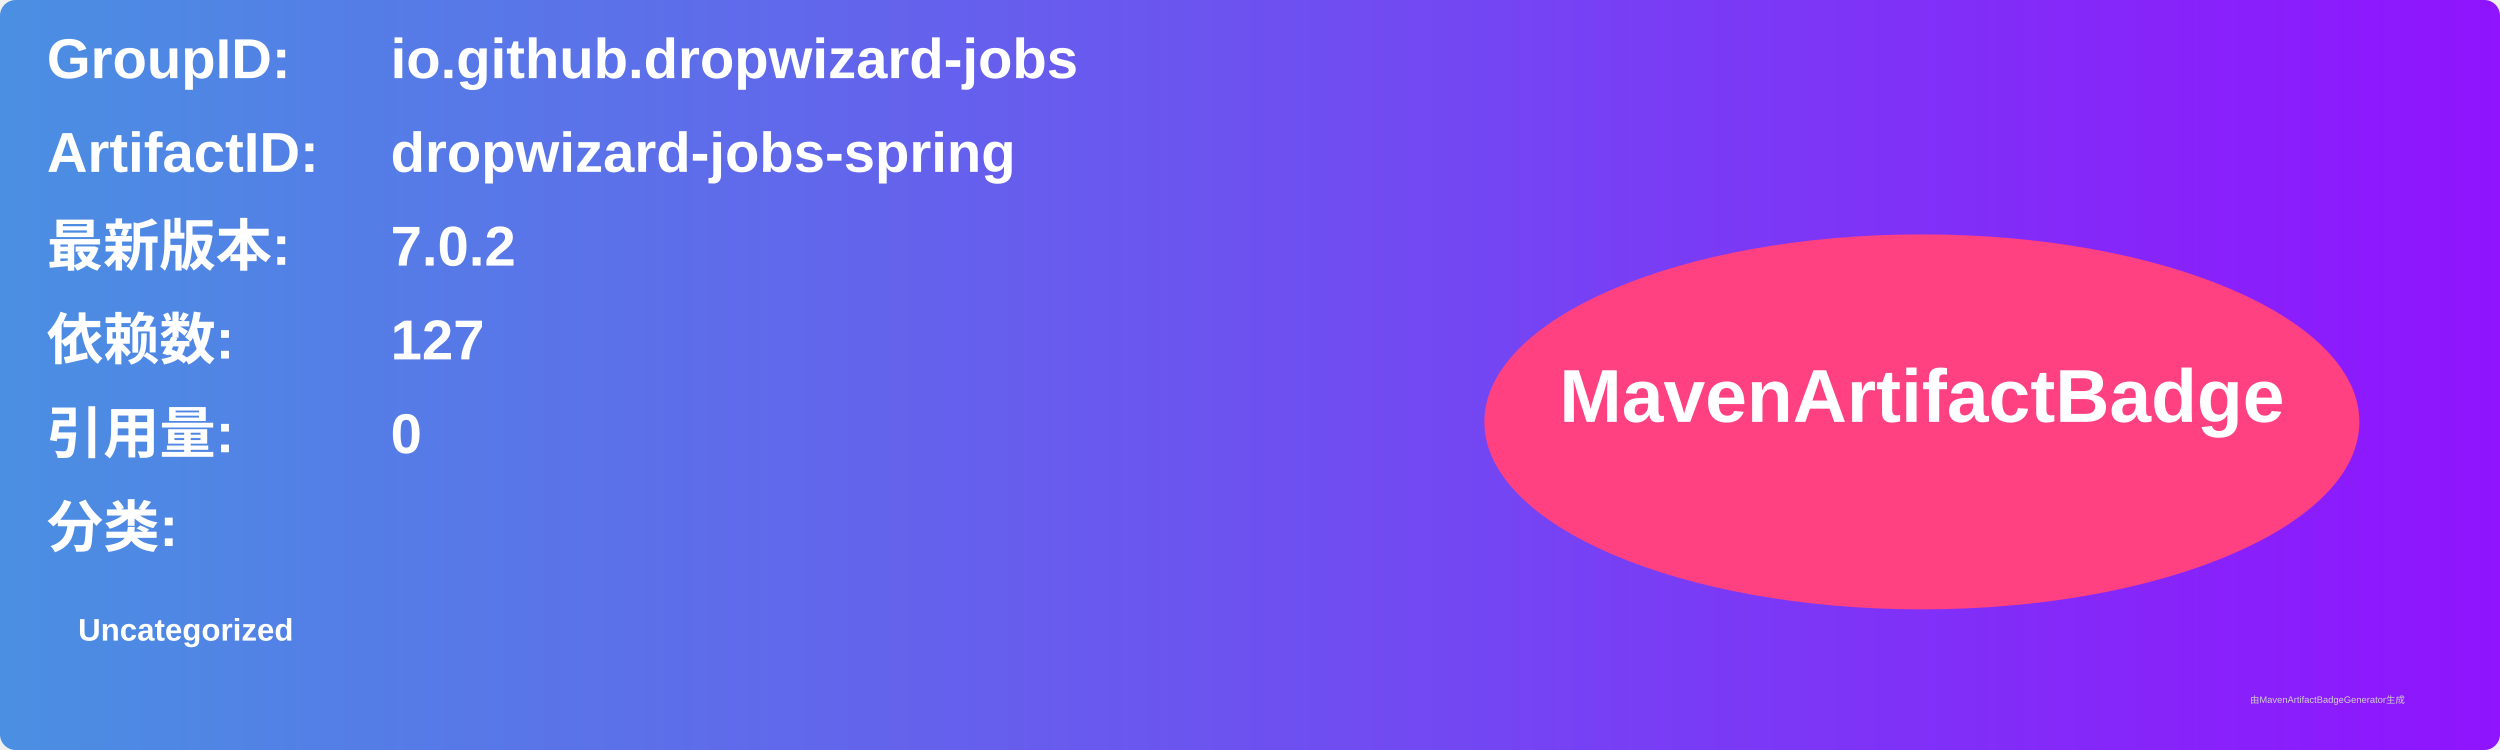
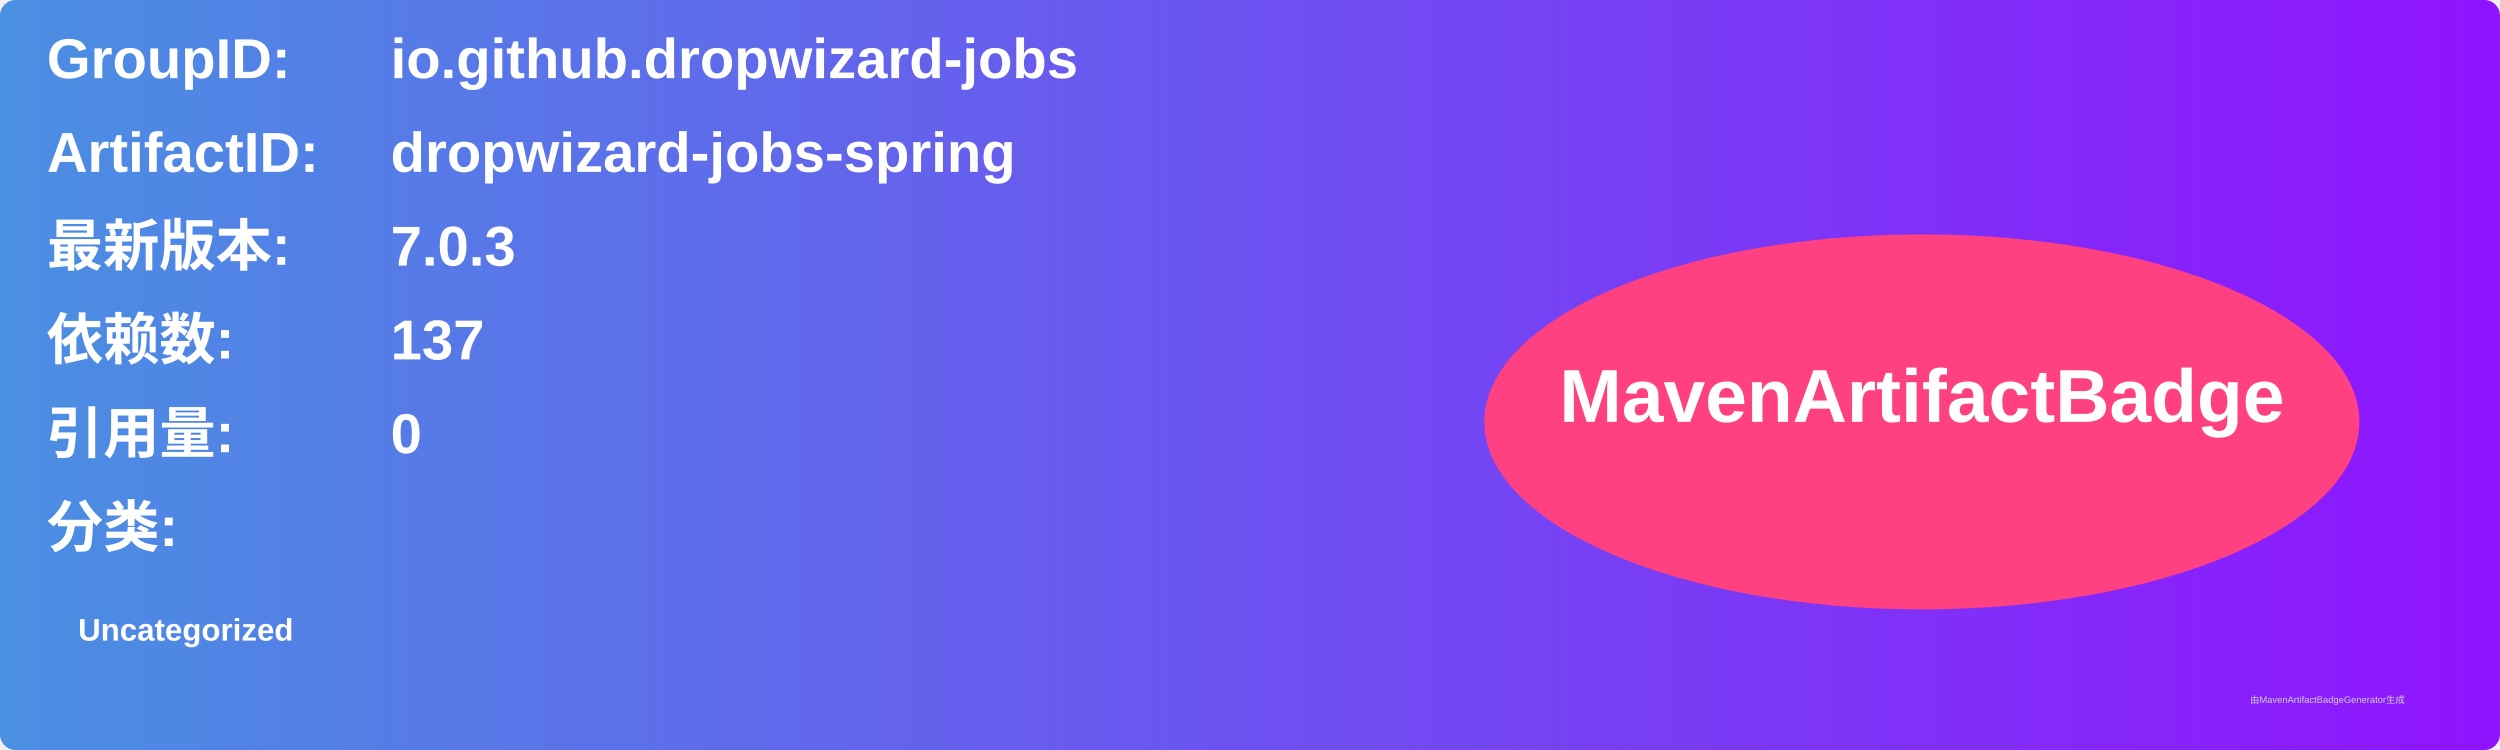
<svg xmlns="http://www.w3.org/2000/svg" width="800" height="240" viewBox="0 0 800 240">
  <linearGradient id="grad" x1="0%" y1="0%" x2="100%" y2="0%">
    <stop offset="0%" stop-color="#4a90e2" />
    <stop offset="100%" stop-color="#9013fe" />
  </linearGradient>
  <rect width="100%" height="100%" rx="5" ry="5" fill="url(#grad)" />
  <g transform="translate(15, 15)">
    <text x="0" y="10" font-family="Arial" font-size="18" fill="white" font-weight="bold" width="260">GroupID:</text>
    <text x="110" y="10" font-family="Arial" font-size="18" fill="white" font-weight="bold" width="460">io.github.dropwizard-jobs</text>
    <text x="0" y="40" font-family="Arial" font-size="18" fill="white" font-weight="bold" width="260">ArtifactID:</text>
    <text x="110" y="40" font-family="Arial" font-size="18" fill="white" font-weight="bold" width="460">dropwizard-jobs-spring</text>
    <text x="0" y="70" font-family="Arial" font-size="18" fill="white" font-weight="bold">最新版本:</text>
    <text x="110" y="70" font-family="Arial" font-size="18" fill="white" font-weight="bold">
-       <tspan font-weight="bold">7.0.2</tspan>
+       <tspan font-weight="bold">7.0.3</tspan>
    </text>
    <text x="0" y="100" font-family="Arial" font-size="18" fill="white" font-weight="bold">依赖数: </text>
    <text x="110" y="100" font-family="Arial" font-size="18" fill="white">
-       <tspan font-weight="bold">127</tspan>
+       <tspan font-weight="bold">137</tspan>
    </text>
    <text x="0" y="130" font-family="Arial" font-size="18" fill="white" font-weight="bold">引用量: </text>
    <text x="110" y="130" font-family="Arial" font-size="18" fill="white">
      <tspan font-weight="bold">0</tspan>
    </text>
    <text x="0" y="160" font-family="Arial" font-size="18" fill="white" font-weight="bold">分类:</text>
    <text x="10" y="190" font-family="Arial" font-size="10" fill="white">
      <tspan font-weight="bold">Uncategorized</tspan>
    </text>
    <ellipse cx="600" cy="120" rx="140" ry="60" fill="#ff4081" />
    <text x="600" y="120" text-anchor="middle" font-family="Arial" font-size="24" fill="white" font-weight="bold">MavenArtifactBadge</text>
  </g>
  <text x="720" y="225" font-family="Arial" font-size="3" fill="#d0d0d0">由MavenArtifactBadgeGenerator生成</text>
</svg>
